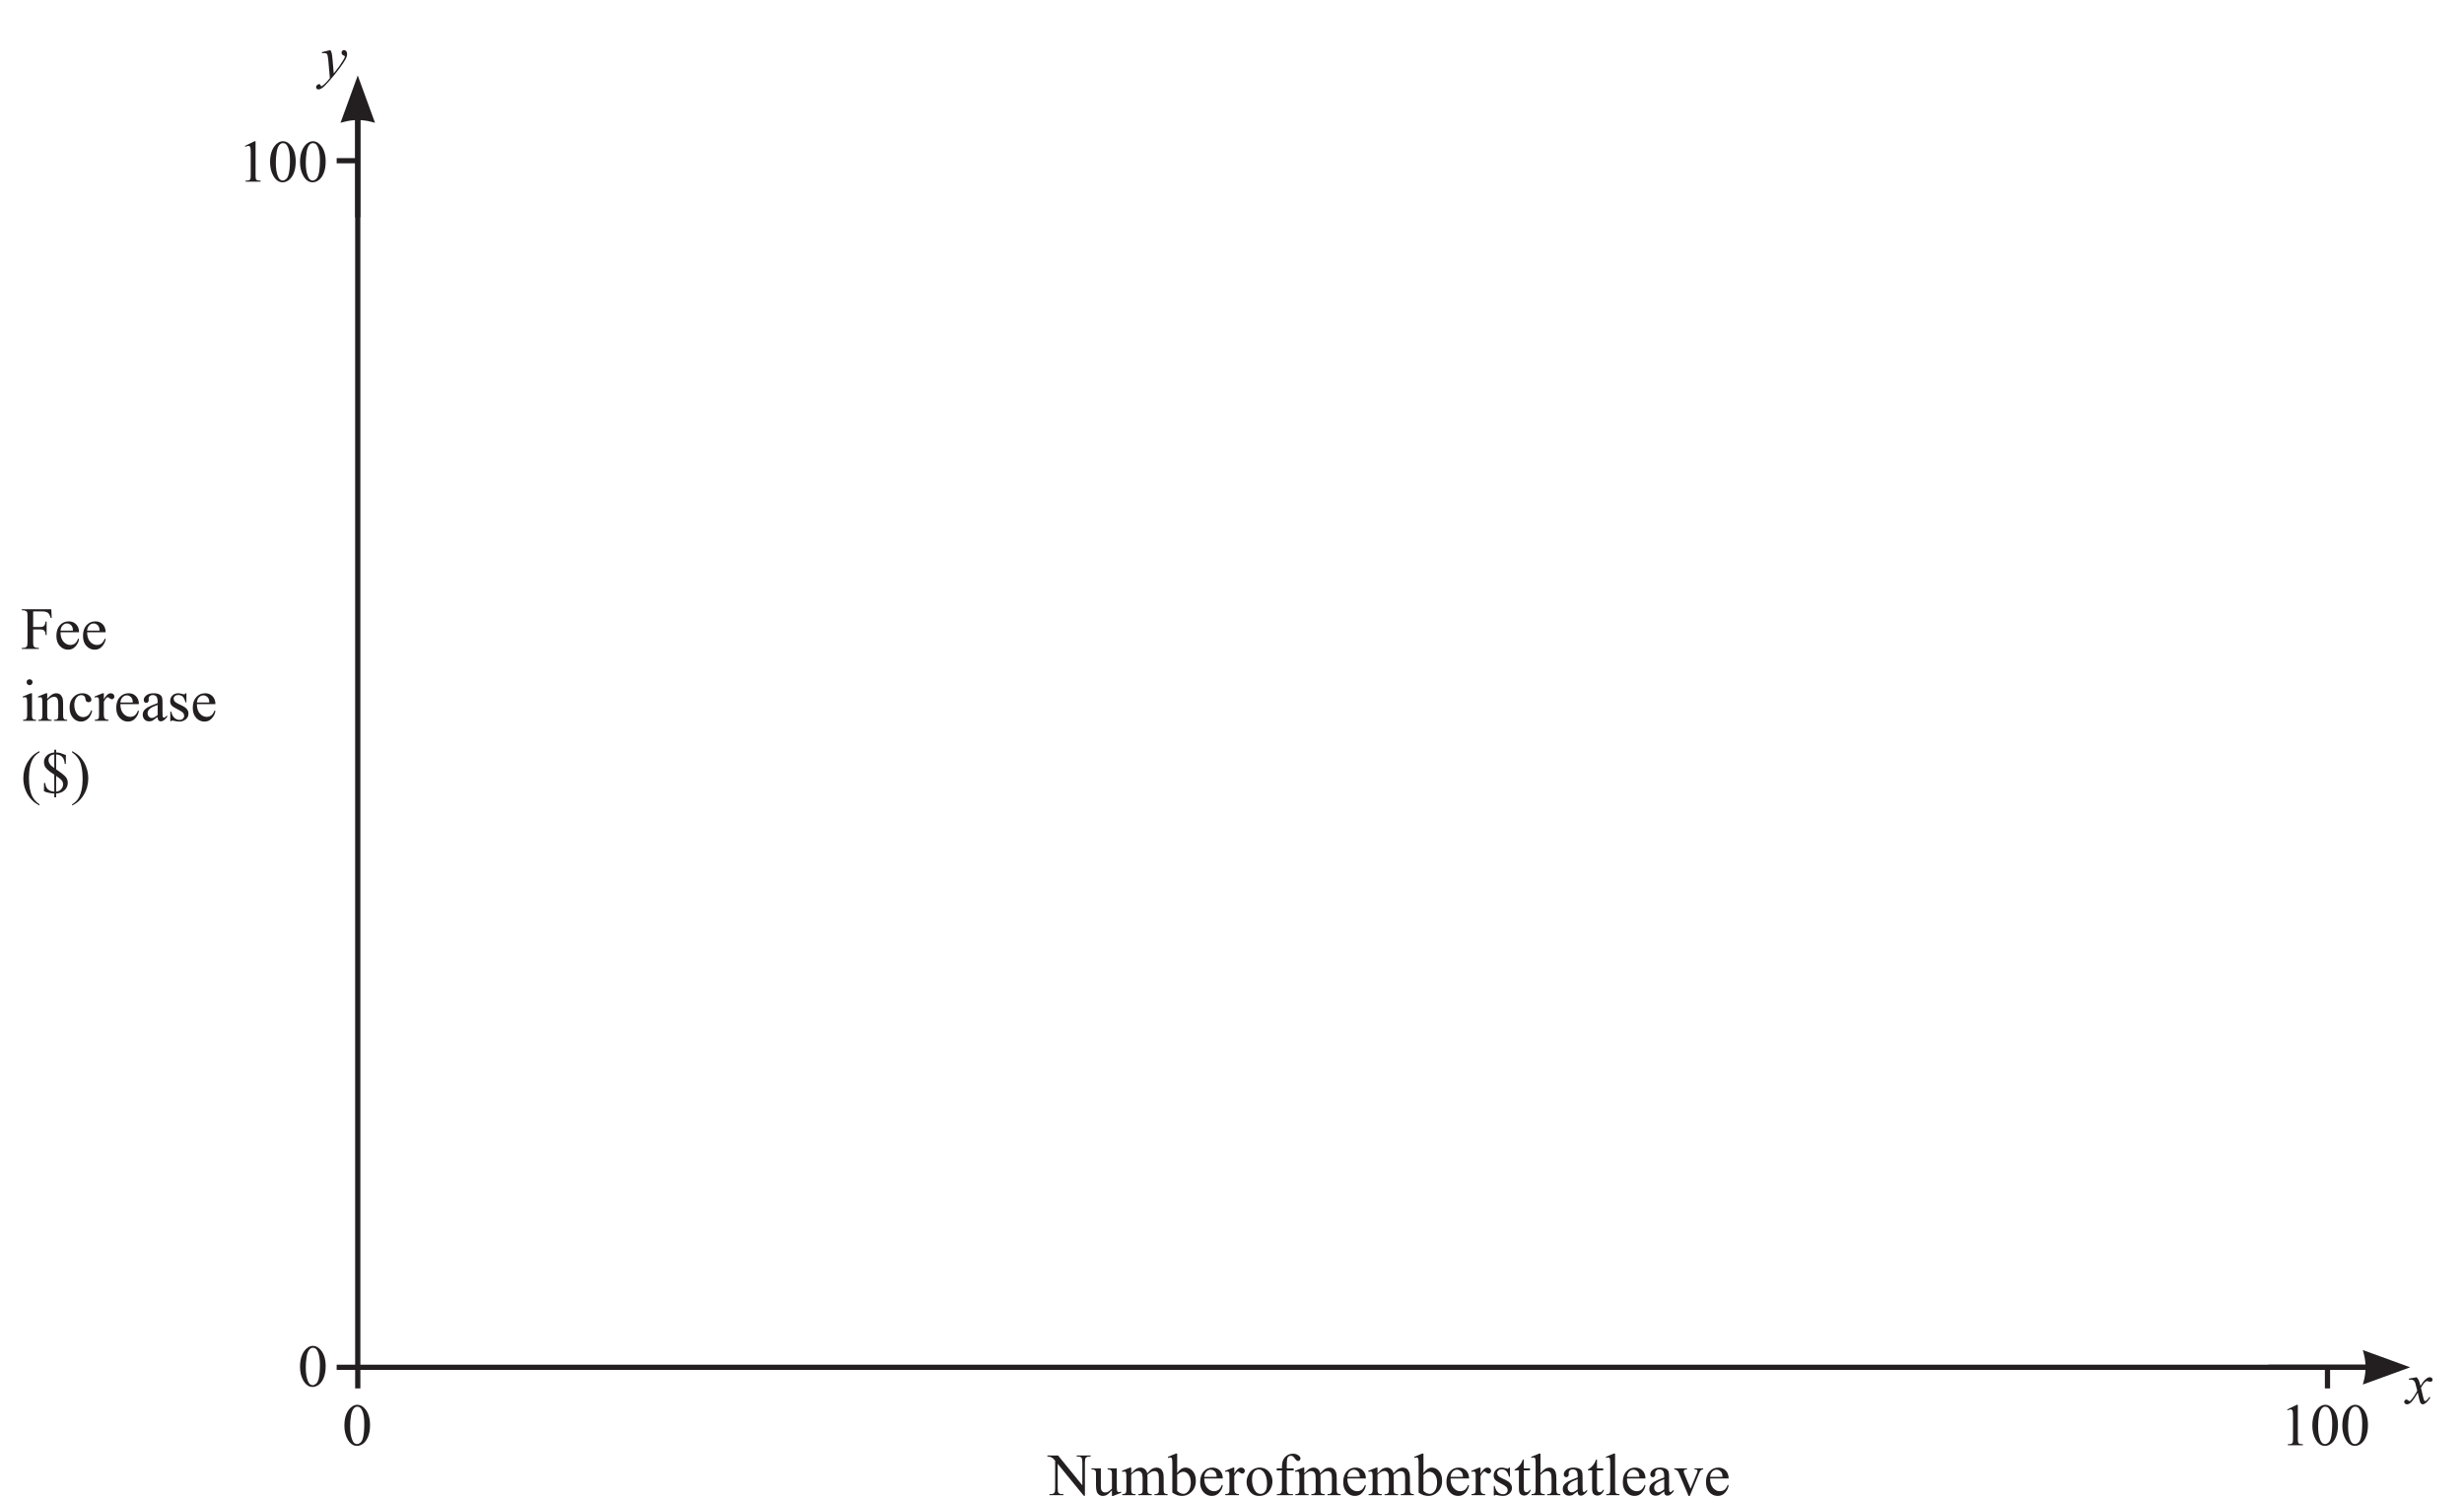
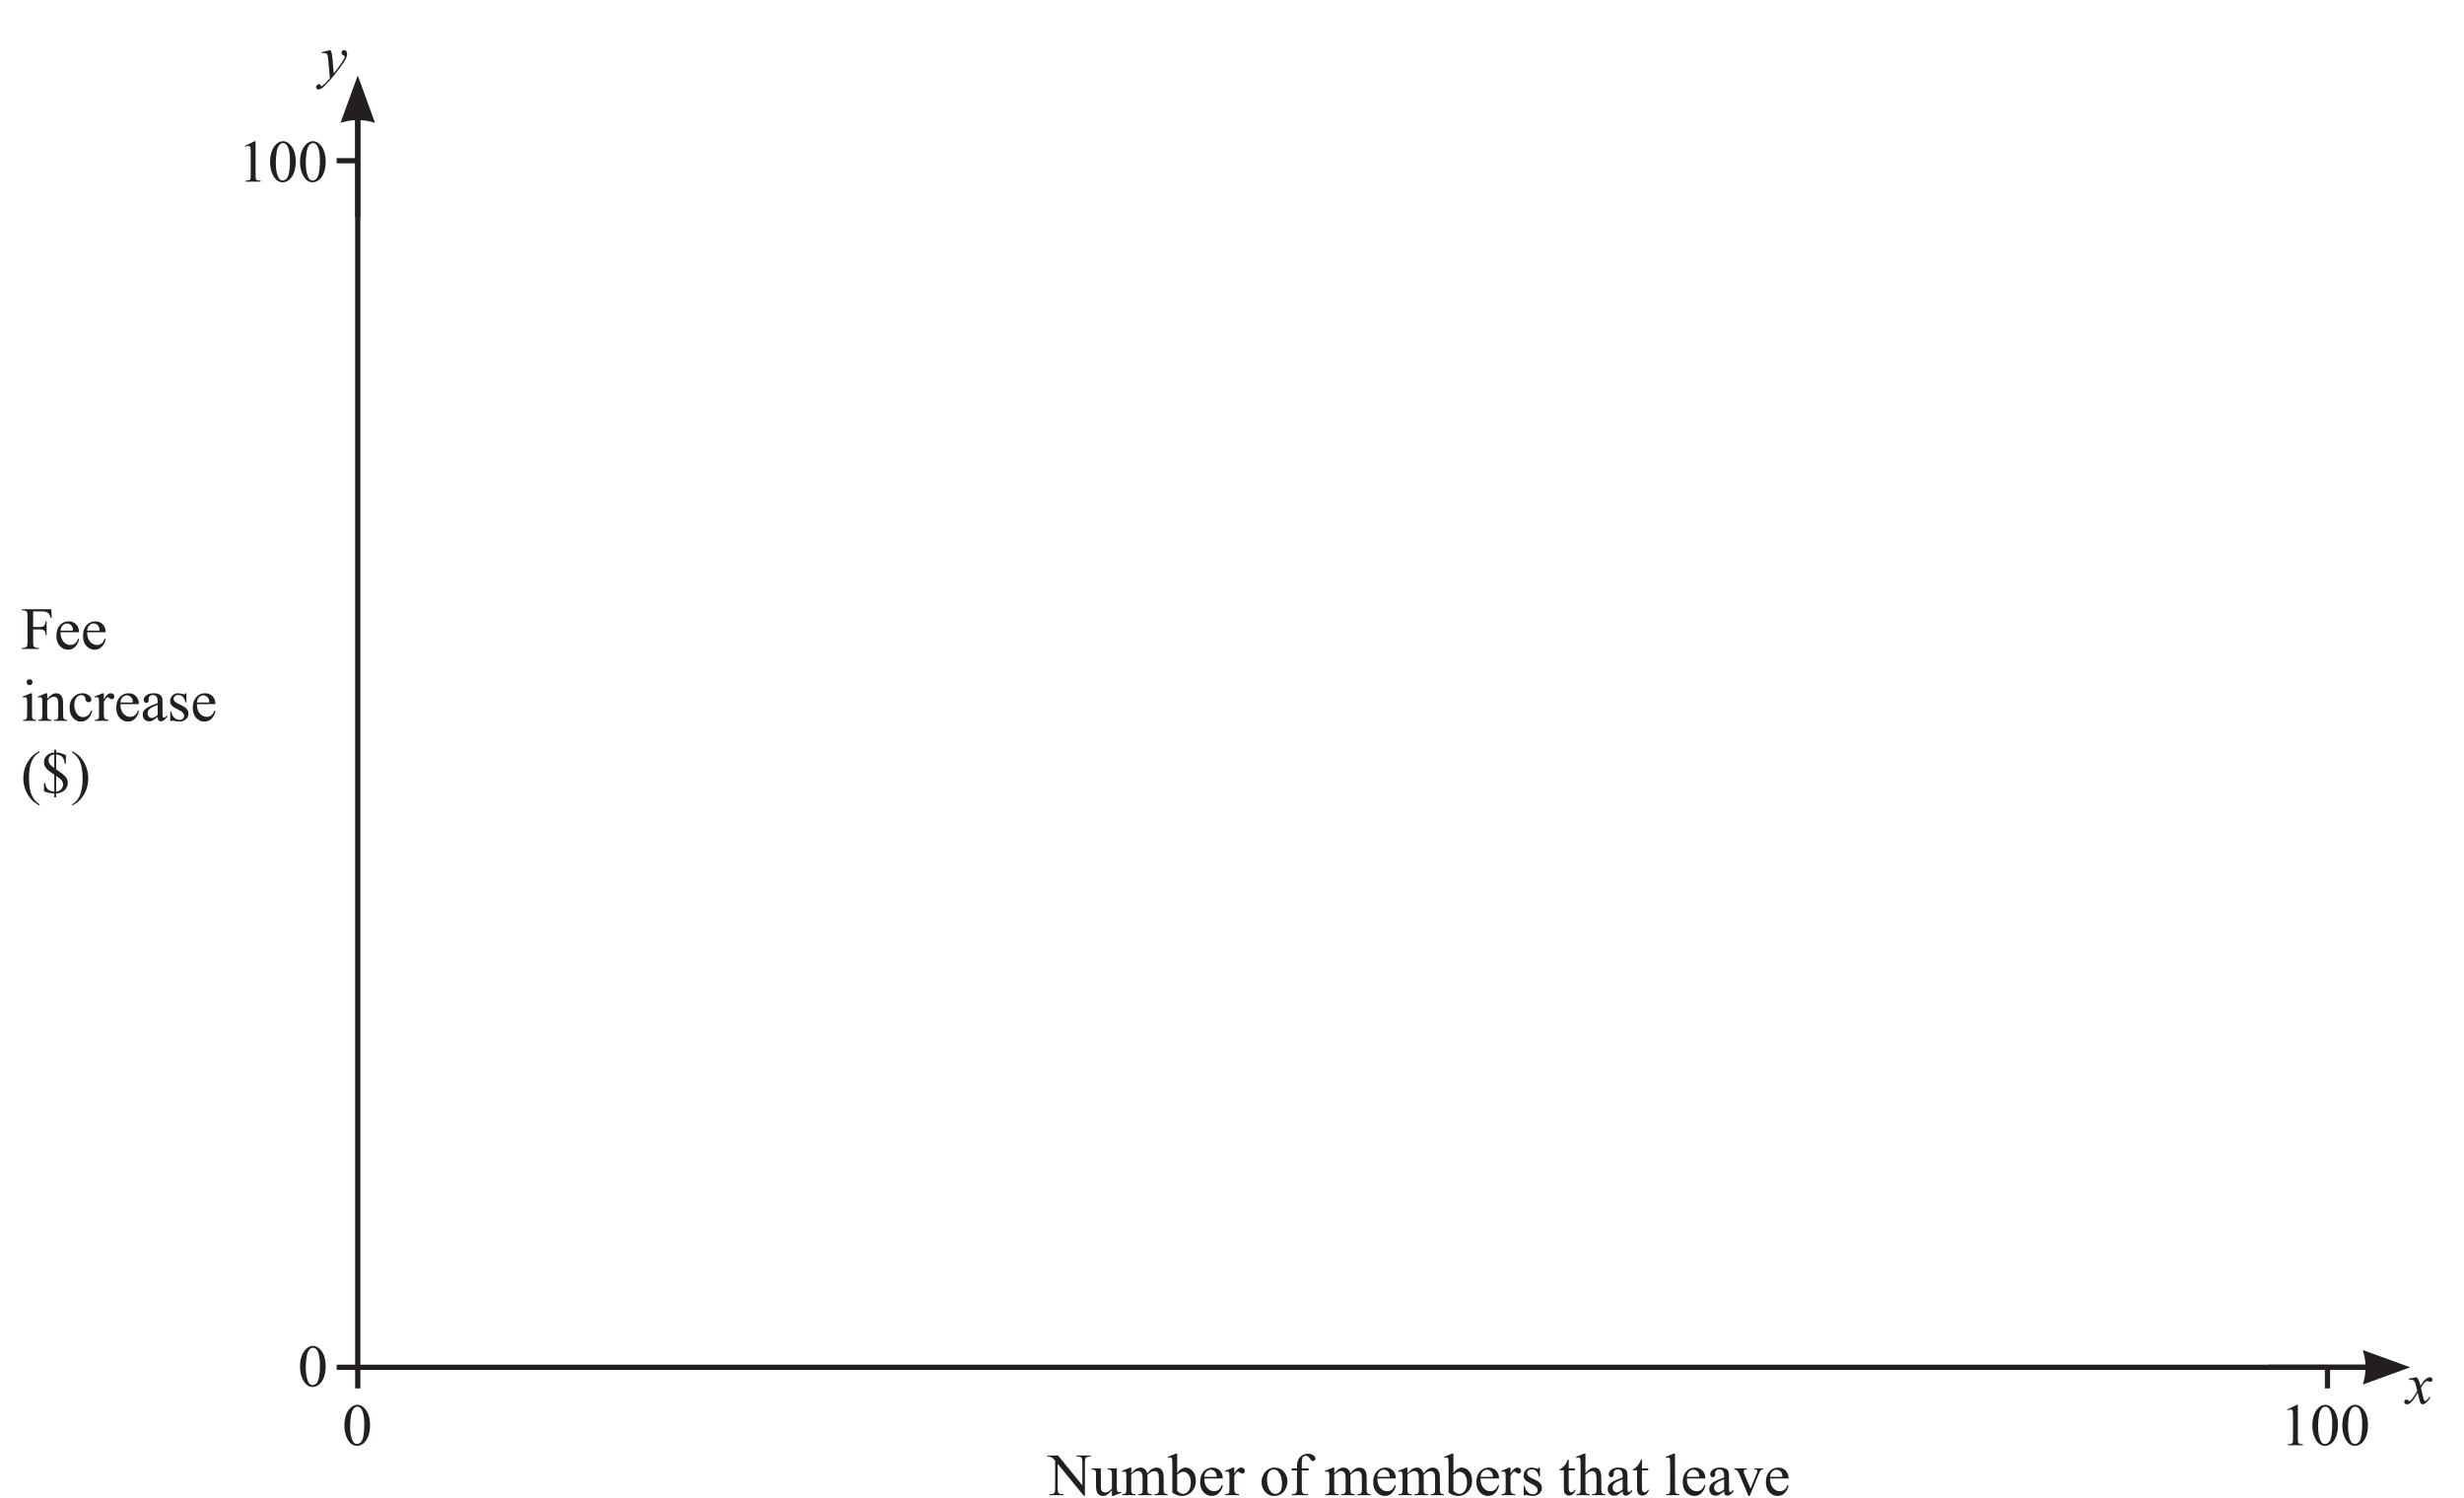
<svg xmlns="http://www.w3.org/2000/svg" xmlns:xlink="http://www.w3.org/1999/xlink" data-id="0607_2025ON_63_q04d_diagram1" data-width-mm="166.83" data-height-mm="101.39" data-measure="false" data-source="0607/63 ON 2025 p10" version="1.1" width="472.899" height="287.4" viewBox="0 0 472.899 287.4">
  <defs>
    <clipPath id="clip_1">
      <path transform="matrix(1,0,0,-1,-62.199,752.289)" d="M62.2 464.889H535.1V752.289H62.2Z" />
    </clipPath>
    <clipPath id="clip_2">
      <path transform="matrix(1,0,0,-1,-62.199,752.289)" d="M0 0H595.275V841.889H0Z" />
    </clipPath>
    <clipPath id="clip_3">
      <path transform="matrix(1,0,0,-1,-62.162,752.274)" d="M49.449 36.573H545.405V802.764H49.449Z" />
    </clipPath>
    <clipPath id="clip_4">
      <path transform="matrix(1,0,0,-1,-62.162,752.274)" d="M0-.000H595.276V841.889H0Z" clip-rule="evenodd" />
    </clipPath>
    <clipPath id="clip_5">
      <path transform="matrix(1,0,0,-1,-62.162,752.274)" d="M241.866 754.884H298.523V777.259H241.866Z" />
    </clipPath>
    <clipPath id="clip_6">
      <path transform="matrix(1,0,0,-1,-62.162,752.274)" d="M241.866 754.884H298.523V777.259H241.866Z" />
    </clipPath>
    <clipPath id="clip_7">
      <path transform="matrix(1,0,0,-1,-62.162,752.274)" d="M66.179 461.772H529.097V747.153H66.179Z" />
    </clipPath>
    <clipPath id="clip_8">
      <path transform="matrix(1,0,0,-1,-62.162,752.274)" d="M66.179 461.772H529.097V747.153H66.179Z" />
    </clipPath>
    <path id="font_9_202" d="M.172 .441 .043 .418V.400C.052 .401 .061 .401 .069 .401 .092 .401 .109 .397 .121 .388 .133 .379 .143 .364 .150 .343 .151 .338 .162 .296 .182 .217 .174 .199 .157 .170 .131 .129 .104 .088 .083 .062 .068 .050 .062 .045 .057 .042 .053 .042 .049 .042 .043 .046 .034 .053 .022 .064 .011 .069 .001 .069-.009 .069-.017 .065-.024 .058-.031 .051-.035 .042-.035 .031-.035 .019-.031 .009-.023 .002-.012-.006-.001-.011 .011-.011 .030-.011 .049-.003 .069 .012 .100 .038 .140 .095 .191 .183 .212 .086 .226 .031 .233 .018 .244-.001 .258-.011 .277-.011 .289-.011 .304-.004 .322 .009 .354 .034 .380 .066 .401 .104L.384 .113C.371 .089 .356 .070 .337 .055 .328 .048 .320 .044 .313 .044 .308 .044 .304 .046 .300 .051 .295 .056 .291 .072 .284 .097L.244 .265C.272 .314 .296 .347 .317 .363 .328 .372 .337 .377 .345 .377 .350 .377 .361 .375 .376 .369 .384 .366 .391 .365 .398 .365 .410 .365 .421 .369 .430 .377 .435 .382 .437 .390 .437 .403 .437 .414 .433 .423 .424 .430 .416 .437 .405 .441 .391 .441 .381 .441 .372 .439 .365 .436 .352 .431 .338 .421 .321 .407 .305 .393 .291 .378 .279 .362L.236 .298C.223 .348 .214 .379 .208 .390 .200 .407 .188 .424 .172 .441Z" />
    <path id="font_9_197" d="M.158 .441 .016 .406 .020 .388C.037 .390 .050 .391 .057 .391 .078 .391 .093 .385 .102 .375 .111 .363 .118 .333 .123 .282L.150-.026C.135-.047 .112-.074 .081-.106 .057-.130 .036-.148 .018-.159 .013-.162 .010-.164 .008-.164 .006-.164 .004-.163 .002-.162 0-.159-.002-.154-.005-.146-.008-.139-.011-.134-.014-.132-.018-.129-.023-.128-.030-.128-.042-.128-.053-.133-.064-.144-.075-.154-.080-.165-.080-.178-.080-.188-.076-.197-.069-.205-.061-.212-.052-.216-.042-.216-.025-.216-.005-.209 .018-.194 .041-.180 .078-.145 .127-.089 .198-.008 .259 .065 .309 .134 .360 .202 .394 .253 .411 .286 .429 .319 .438 .348 .438 .375 .438 .395 .433 .411 .423 .423 .413 .435 .401 .441 .386 .441 .375 .441 .365 .437 .357 .429 .349 .421 .345 .410 .345 .397 .345 .386 .348 .377 .355 .368 .361 .360 .369 .354 .378 .351 .388 .348 .394 .345 .396 .343 .399 .341 .400 .338 .400 .334 .400 .329 .399 .323 .397 .319 .393 .307 .383 .289 .367 .263 .340 .222 .319 .187 .300 .162 .263 .111 .234 .074 .215 .051L.194 .291C.189 .339 .185 .371 .181 .388 .177 .405 .169 .422 .158 .441Z" />
    <path id="font_9_121" d="M-.013 .662V.644C.005 .644 .019 .643 .029 .640 .048 .633 .062 .627 .072 .620 .082 .613 .097 .598 .116 .575V.114C.116 .077 .112 .053 .105 .042 .093 .025 .073 .017 .044 .017H.021V0H.254V.017H.230C.204 .017 .185 .024 .172 .038 .163 .048 .159 .073 .159 .114V.522L.595-.011H.613V.547C.613 .584 .617 .608 .625 .619 .636 .636 .656 .644 .684 .644H.708V.662H.475V.644H.498C.526 .644 .544 .638 .556 .623 .565 .613 .570 .588 .570 .547V.164L.165 .662H-.013Z" />
    <path id="font_9_156" d="M.000 .447V.429C.001 .429 .003 .429 .005 .429 .026 .429 .040 .427 .049 .423 .058 .418 .064 .412 .069 .404 .074 .396 .076 .381 .076 .360V.160C.076 .119 .080 .087 .087 .064 .094 .041 .106 .022 .125 .008 .144-.006 .165-.013 .190-.013 .213-.013 .234-.008 .254 .002 .274 .013 .303 .039 .342 .080V-.013H.364L.498 .041 .491 .059C.478 .054 .467 .051 .457 .051 .450 .051 .444 .053 .438 .057 .433 .062 .429 .070 .427 .081 .424 .092 .423 .125 .423 .175V.447H.270V.429C.299 .429 .319 .423 .328 .414 .337 .405 .342 .388 .342 .362V.109C.317 .084 .296 .067 .279 .058 .261 .049 .245 .045 .231 .045 .210 .045 .194 .052 .179 .065 .164 .078 .157 .105 .157 .147V.447H.000Z" />
    <path id="font_9_167" d="M.143 .460 .008 .405 .015 .388C.028 .392 .039 .394 .048 .394 .057 .394 .063 .392 .068 .388 .073 .384 .076 .377 .079 .366 .082 .352 .083 .320 .083 .271V.100C.083 .073 .081 .054 .077 .044 .072 .035 .066 .028 .058 .024 .050 .019 .036 .017 .015 .017V0H.236V.017C.212 .017 .196 .019 .188 .024 .180 .028 .174 .034 .170 .043 .166 .052 .164 .071 .164 .100V.340C.179 .358 .199 .375 .226 .389 .243 .398 .261 .403 .278 .403 .304 .403 .324 .392 .338 .371 .349 .355 .354 .329 .354 .293V.100C.354 .073 .353 .057 .352 .052 .348 .040 .341 .031 .332 .026 .323 .020 .307 .017 .282 .017V0H.507V.017C.485 .017 .468 .020 .459 .025 .450 .030 .444 .036 .440 .043 .437 .050 .435 .069 .435 .100V.314L.433 .335 .434 .340C.459 .363 .480 .379 .497 .388 .515 .397 .533 .401 .550 .401 .578 .401 .598 .391 .611 .370 .620 .355 .625 .329 .625 .293V.100C.625 .074 .623 .058 .623 .053 .619 .042 .613 .033 .606 .028 .595 .021 .580 .017 .561 .017H.552V0H.771V.017C.752 .017 .738 .020 .729 .025 .720 .030 .714 .036 .711 .043 .707 .053 .705 .072 .705 .100V.293C.705 .333 .701 .363 .694 .382 .683 .409 .669 .429 .651 .442 .632 .454 .611 .460 .587 .460 .562 .460 .539 .454 .516 .442 .493 .429 .464 .403 .431 .364 .424 .395 .410 .419 .390 .435 .370 .452 .347 .460 .319 .460 .302 .460 .285 .457 .268 .450 .251 .444 .236 .433 .222 .421 .216 .416 .197 .397 .164 .364V.460H.143Z" />
    <path id="font_9_240" d="M.255 .390C.287 .390 .316 .375 .342 .344 .367 .313 .380 .269 .380 .212 .380 .150 .367 .103 .342 .071 .316 .038 .288 .022 .259 .022 .240 .022 .222 .026 .205 .034 .187 .043 .170 .055 .153 .071V.338C.173 .357 .190 .370 .203 .377 .220 .386 .238 .390 .255 .390M.131 .694-.003 .639 .003 .621C.016 .626 .028 .629 .037 .629 .045 .629 .052 .627 .057 .623 .062 .618 .066 .610 .068 .599 .071 .587 .072 .556 .072 .505V.043C.100 .024 .127 .009 .154 .000 .181-.008 .208-.013 .234-.013 .289-.013 .340 .007 .385 .048 .438 .097 .464 .161 .464 .240 .464 .308 .447 .362 .413 .401 .379 .440 .339 .460 .293 .460 .243 .460 .196 .430 .153 .369V.694H.131Z" />
    <path id="font_9_159" d="M.215 .425C.232 .425 .25 .420 .265 .409 .282 .399 .294 .385 .302 .366 .307 .355 .311 .335 .312 .306H.105C.108 .343 .121 .373 .142 .394 .163 .416 .188 .425 .215 .425M.242 .460C.183 .460 .134 .439 .095 .396 .056 .353 .036 .294 .036 .217 .036 .146 .055 .090 .093 .049 .132 .007 .178-.013 .231-.013 .280-.013 .321 .004 .354 .041 .388 .078 .407 .118 .414 .163L.399 .173C.384 .134 .366 .106 .345 .090 .323 .074 .297 .066 .268 .066 .224 .066 .186 .085 .153 .122 .121 .160 .105 .212 .105 .278H.414C.414 .333 .398 .377 .366 .410 .333 .444 .292 .460 .242 .460Z" />
    <path id="font_9_158" d="M.141 .460 .006 .405 .011 .388C.024 .392 .035 .394 .045 .394 .054 .394 .061 .392 .066 .388 .072 .383 .076 .376 .078 .366 .080 .356 .081 .325 .081 .273V.100C.081 .074 .080 .058 .079 .053 .076 .042 .070 .033 .062 .028 .051 .021 .034 .017 .011 .017V0H.240V.017C.220 .017 .205 .020 .194 .026 .183 .031 .176 .038 .171 .047 .165 .060 .162 .079 .162 .104V.319C.177 .349 .192 .371 .207 .384 .214 .391 .220 .394 .226 .394 .233 .394 .243 .388 .257 .377 .272 .366 .284 .360 .295 .360 .307 .360 .317 .364 .325 .373 .334 .382 .338 .393 .338 .406 .338 .420 .332 .433 .321 .444 .309 .455 .294 .460 .276 .460 .237 .460 .199 .426 .162 .360V.460H.141Z" />
    <path id="font_9_155" d="M.235 .429C.271 .429 .301 .412 .324 .381 .358 .336 .375 .273 .375 .194 .375 .131 .365 .086 .344 .060 .323 .034 .297 .021 .266 .021 .224 .021 .190 .045 .164 .092 .138 .139 .125 .195 .125 .260 .125 .300 .130 .333 .141 .360 .152 .384 .166 .402 .183 .413 .200 .423 .218 .429 .235 .429M.250 .460C.213 .460 .178 .450 .145 .431 .112 .412 .085 .382 .065 .341 .044 .300 .034 .260 .034 .219 .034 .162 .051 .112 .084 .067 .125 .013 .178-.013 .245-.013 .286-.013 .324-.003 .358 .017 .391 .038 .418 .069 .437 .110 .457 .151 .466 .191 .466 .232 .466 .289 .449 .339 .414 .383 .373 .434 .319 .460 .250 .460Z" />
    <path id="font_9_180" d="M.311 .692C.274 .692 .241 .683 .211 .664 .182 .645 .160 .620 .146 .589 .131 .558 .125 .521 .125 .476V.447H.037V.412H.125V.117C.125 .085 .122 .064 .118 .053 .114 .042 .107 .033 .097 .027 .085 .020 .073 .017 .060 .017H.040V0H.308V.017H.267C.247 .017 .231 .024 .219 .038 .210 .049 .205 .076 .205 .117V.412H.320V.447H.205V.479C.205 .548 .207 .591 .212 .608 .217 .625 .224 .638 .234 .645 .245 .653 .258 .657 .273 .657 .285 .657 .296 .654 .306 .648 .316 .642 .327 .630 .340 .612 .352 .595 .362 .583 .370 .578 .379 .573 .388 .570 .394 .570 .404 .570 .413 .574 .421 .583 .430 .592 .434 .601 .434 .610 .434 .628 .425 .644 .406 .659 .377 .681 .347 .692 .311 .692Z" />
    <path id="font_9_163" d="M.184 .460C.144 .460 .111 .448 .086 .423 .061 .398 .048 .367 .048 .330 .048 .302 .055 .279 .070 .260 .085 .241 .116 .220 .163 .197 .210 .174 .241 .154 .257 .139 .273 .125 .281 .105 .281 .082 .281 .063 .274 .048 .260 .035 .245 .022 .227 .015 .205 .015 .173 .015 .144 .027 .118 .050 .093 .073 .075 .107 .066 .153H.050V-.006H.066C.070 .001 .076 .005 .084 .005 .091 .005 .099 .003 .110 .000 .145-.008 .177-.013 .204-.013 .242-.013 .276-.001 .307 .023 .338 .048 .353 .081 .353 .122 .353 .175 .320 .217 .254 .25L.183 .284C.152 .299 .131 .313 .121 .326 .111 .339 .106 .355 .106 .373 .106 .388 .113 .401 .127 .413 .141 .425 .159 .431 .182 .431 .212 .431 .237 .422 .256 .405 .275 .388 .291 .355 .303 .308H.319V.460H.303C.299 .452 .296 .447 .293 .445 .291 .442 .286 .441 .281 .441 .275 .441 .264 .444 .247 .449 .222 .457 .201 .460 .184 .460Z" />
    <path id="font_9_164" d="M.146 .594C.133 .561 .122 .539 .114 .526 .099 .503 .083 .483 .064 .466 .045 .449 .027 .437 .009 .430V.414H.080V.112C.080 .080 .083 .056 .090 .040 .097 .025 .108 .013 .122 .005 .137-.003 .151-.007 .166-.007 .188-.007 .210 .000 .231 .016 .252 .033 .268 .057 .279 .089H.260C.255 .076 .247 .066 .237 .059 .226 .052 .216 .049 .205 .049 .192 .049 .182 .054 .173 .064 .165 .074 .161 .094 .161 .123V.413L.265 .414V.447H.161V.594H.146Z" />
    <path id="font_9_168" d="M.140 .694 .006 .639 .013 .621C.028 .626 .039 .629 .046 .629 .055 .629 .061 .627 .066 .623 .071 .618 .075 .610 .077 .599 .080 .587 .081 .556 .081 .505V.100C.081 .072 .079 .054 .075 .045 .071 .036 .066 .029 .060 .026 .049 .020 .033 .017 .013 .017V0H.234V.017C.211 .017 .195 .020 .186 .025 .177 .030 .170 .036 .167 .043 .164 .050 .162 .069 .162 .100V.337C.186 .363 .207 .380 .224 .388 .241 .397 .258 .401 .274 .401 .291 .401 .303 .397 .314 .389 .325 .382 .333 .370 .338 .355 .343 .340 .347 .308 .347 .259V.100C.347 .075 .347 .059 .345 .054 .342 .042 .336 .033 .327 .026 .319 .020 .305 .017 .284 .017H.274V0H.493V.017C.472 .017 .458 .019 .450 .024 .444 .029 .437 .035 .434 .042 .429 .053 .427 .072 .427 .100V.258C.427 .314 .424 .352 .418 .373 .409 .403 .396 .425 .377 .439 .360 .453 .337 .460 .312 .460 .291 .460 .269 .454 .248 .444 .227 .432 .198 .406 .162 .367V.694H.140Z" />
    <path id="font_9_157" d="M.283 .266V.097C.242 .063 .210 .047 .185 .047 .166 .047 .150 .055 .136 .070 .122 .085 .115 .105 .115 .128 .115 .147 .121 .164 .132 .180 .143 .195 .161 .210 .187 .225 .202 .233 .234 .247 .283 .266M.215 .460C.163 .460 .123 .448 .094 .425 .065 .402 .051 .376 .051 .347 .051 .332 .055 .321 .063 .313 .070 .304 .080 .300 .092 .300 .105 .300 .115 .304 .122 .312 .130 .320 .134 .332 .134 .347L.133 .375C.133 .390 .139 .402 .152 .413 .164 .424 .180 .430 .200 .430 .227 .430 .248 .422 .263 .405 .276 .388 .283 .358 .283 .314V.296C.206 .268 .151 .244 .118 .225 .085 .205 .062 .184 .049 .162 .039 .146 .034 .127 .034 .105 .034 .071 .044 .043 .064 .022 .084 .001 .109-.009 .140-.009 .160-.009 .179-.005 .197 .002 .208 .008 .237 .029 .283 .064 .283 .037 .288 .018 .298 .007 .307-.003 .320-.009 .336-.009 .369-.009 .404 .015 .441 .064V.091C.422 .072 .408 .060 .401 .055 .397 .053 .393 .052 .388 .052 .383 .052 .378 .054 .375 .057 .371 .060 .368 .067 .366 .076 .365 .086 .364 .112 .364 .155V.307C.364 .350 .361 .379 .355 .393 .347 .414 .332 .430 .313 .440 .288 .453 .255 .460 .215 .460Z" />
    <path id="font_9_177" d="M.163 .694 .030 .639 .038 .621C.051 .626 .062 .629 .070 .629 .078 .629 .085 .627 .090 .623 .095 .618 .098 .610 .101 .599 .103 .588 .104 .557 .104 .507V.100C.104 .073 .102 .054 .098 .044 .093 .035 .087 .028 .080 .023 .073 .019 .059 .017 .038 .017V0H.257V.017C.234 .017 .218 .019 .210 .024 .201 .029 .195 .036 .191 .045 .187 .054 .185 .072 .185 .100V.694H.163Z" />
    <path id="font_9_161" d="M.008 .447V.429C.024 .426 .035 .424 .040 .421 .050 .416 .058 .409 .065 .401 .072 .394 .079 .381 .086 .363L.245-.013H.266L.423 .369C.432 .392 .444 .409 .454 .419 .461 .424 .472 .429 .489 .429V.447H.344V.429C.361 .429 .372 .429 .378 .426 .383 .425 .388 .421 .391 .416 .394 .413 .395 .410 .395 .405 .395 .396 .391 .382 .384 .364L.279 .107 .175 .354C.168 .370 .165 .384 .165 .395 .165 .405 .168 .413 .175 .420 .182 .426 .191 .429 .204 .429H.218V.447H.008Z" />
    <path id="font_9_231" d="M.015 .662V.644H.039C.055 .644 .070 .640 .084 .632 .094 .627 .101 .620 .104 .611 .108 .600 .110 .578 .110 .545V.116C.110 .077 .106 .052 .098 .041 .086 .025 .066 .017 .039 .017H.015V0H.299V.017H.275C.260 .017 .245 .021 .231 .029 .220 .034 .213 .041 .210 .050 .206 .061 .204 .083 .204 .116V.325H.324C.347 .325 .363 .322 .375 .316 .385 .310 .394 .301 .401 .289 .408 .277 .411 .258 .411 .232H.429V.457H.411C.407 .420 .398 .396 .385 .384 .372 .372 .352 .366 .324 .366H.204V.626H.350C.384 .626 .409 .623 .426 .616 .444 .610 .457 .599 .467 .585 .478 .570 .488 .547 .497 .516H.514L.507 .662H.015Z" />
    <path id="font_9_162" d="M.145 .694C.131 .694 .119 .689 .109 .680 .100 .670 .095 .658 .095 .645 .095 .631 .100 .619 .110 .610 .119 .600 .131 .595 .145 .595 .158 .595 .170 .600 .180 .610 .189 .619 .194 .631 .194 .645 .194 .658 .189 .670 .180 .680 .170 .689 .158 .694 .145 .694M.164 .460 .029 .405 .036 .388C.049 .392 .060 .394 .069 .394 .078 .394 .084 .392 .089 .388 .094 .384 .097 .377 .100 .367 .103 .352 .104 .321 .104 .273V.100C.104 .073 .102 .054 .097 .044 .093 .035 .087 .028 .080 .023 .073 .019 .058 .017 .036 .017V0H.253V.017C.232 .017 .217 .019 .209 .024 .201 .029 .195 .035 .191 .044 .187 .053 .185 .072 .185 .100V.460H.164Z" />
    <path id="font_9_166" d="M.140 .460 .005 .405 .012 .388C.025 .392 .036 .394 .045 .394 .054 .394 .060 .392 .065 .388 .070 .384 .074 .376 .076 .364 .079 .353 .080 .320 .080 .266V.100C.080 .067 .076 .045 .068 .034 .060 .023 .045 .017 .022 .017H.012V0H.234V.017C.209 .017 .194 .019 .185 .024 .177 .028 .171 .035 .166 .044 .163 .051 .161 .070 .161 .100V.337C.199 .380 .237 .401 .276 .401 .301 .401 .319 .392 .329 .373 .340 .355 .345 .325 .345 .284V.100C.345 .075 .344 .059 .343 .054 .340 .042 .334 .033 .326 .026 .317 .020 .303 .017 .282 .017H.273V0H.494V.017C.473 .017 .458 .019 .450 .024 .442 .029 .436 .035 .433 .043 .429 .053 .426 .072 .426 .100V.291C.426 .332 .422 .362 .416 .381 .405 .409 .391 .429 .373 .442 .356 .454 .335 .460 .311 .460 .263 .460 .213 .429 .161 .366V.460H.140Z" />
    <path id="font_9_170" d="M.247 .460C.188 .460 .138 .438 .097 .394 .055 .350 .034 .293 .034 .223 .034 .150 .053 .093 .091 .050 .128 .007 .172-.013 .223-.013 .266-.013 .305 .002 .340 .033 .375 .065 .399 .110 .411 .169L.397 .176C.380 .137 .363 .109 .345 .094 .320 .073 .291 .062 .259 .062 .214 .062 .179 .082 .152 .123 .126 .164 .113 .212 .113 .265 .113 .319 .126 .360 .153 .392 .172 .416 .198 .429 .231 .429 .251 .429 .267 .423 .278 .413 .291 .403 .297 .388 .298 .369 .300 .350 .304 .337 .310 .330 .319 .317 .334 .311 .353 .311 .367 .311 .378 .315 .386 .322 .394 .330 .398 .340 .398 .353 .398 .378 .384 .402 .356 .425 .327 .448 .291 .460 .247 .460Z" />
    <path id="font_9_199" d="M.310 .694C.230 .658 .165 .599 .115 .516 .065 .433 .040 .341 .040 .240 .040 .171 .053 .104 .078 .040 .103-.023 .140-.079 .187-.126 .220-.159 .261-.188 .310-.213V-.194C.277-.171 .250-.147 .230-.122 .209-.097 .194-.071 .181-.044 .169-.017 .159 .018 .150 .063 .139 .120 .134 .183 .134 .252 .134 .316 .140 .378 .153 .437 .166 .496 .185 .544 .211 .582 .237 .621 .270 .651 .310 .673V.694Z" />
    <path id="font_9_253" d="M.224 .639V.412C.189 .435 .164 .457 .149 .478 .135 .5 .128 .521 .128 .545 .128 .570 .136 .591 .152 .608 .167 .625 .191 .635 .224 .639M.255 .281C.306 .246 .339 .219 .352 .200 .365 .181 .371 .160 .371 .139 .371 .118 .366 .098 .355 .080 .344 .061 .330 .046 .312 .035 .299 .027 .280 .021 .255 .017V.281M.224 .717V.672C.169 .666 .126 .648 .097 .618 .067 .588 .052 .554 .052 .513 .052 .478 .061 .447 .078 .422 .102 .388 .151 .347 .224 .302V.017C.175 .022 .139 .036 .115 .059 .090 .083 .076 .117 .073 .162H.052V.024C.084 .011 .113 .001 .139-.003 .165-.009 .194-.013 .224-.014V-.077H.255V-.014C.316-.009 .363 .010 .398 .044 .432 .078 .449 .118 .449 .163 .449 .203 .437 .237 .414 .264 .391 .291 .338 .334 .255 .391V.639C.300 .635 .334 .621 .357 .597 .380 .573 .394 .535 .398 .483H.417V.629C.364 .649 .332 .660 .323 .663 .304 .668 .282 .671 .255 .672V.717H.224Z" />
    <path id="font_9_201" d="M.021 .694V.673C.054 .651 .081 .626 .101 .601 .122 .576 .138 .550 .150 .523 .163 .496 .173 .461 .181 .416 .192 .360 .197 .295 .197 .226 .197 .162 .191 .101 .178 .042 .165-.016 .146-.065 .120-.103 .094-.141 .061-.171 .021-.194V-.213C.102-.177 .167-.118 .216-.035 .266 .047 .291 .139 .291 .240 .291 .309 .278 .376 .253 .440 .228 .504 .192 .560 .145 .608 .112 .641 .070 .669 .021 .694Z" />
    <path id="font_9_200" d="M.277 .675 .115 .597 .122 .582C.144 .592 .161 .597 .173 .597 .182 .597 .189 .595 .195 .590 .201 .585 .205 .577 .207 .567 .210 .554 .212 .522 .212 .474V.116C.212 .076 .210 .052 .207 .044 .203 .036 .197 .030 .188 .025 .179 .020 .158 .018 .127 .017V0H.377V.017C.347 .018 .327 .020 .317 .025 .307 .030 .301 .037 .298 .046 .295 .055 .293 .079 .293 .116V.675H.277Z" />
    <path id="font_9_115" d="M.250 .643C.269 .643 .285 .638 .298 .627 .317 .611 .332 .584 .344 .547 .360 .497 .367 .434 .367 .360 .367 .257 .360 .178 .345 .122 .335 .085 .321 .058 .302 .043 .283 .027 .265 .019 .247 .019 .210 .019 .183 .043 .165 .092 .142 .149 .131 .224 .131 .315 .131 .371 .135 .429 .144 .486 .152 .544 .168 .586 .191 .613 .208 .633 .228 .643 .250 .643M.251 .675C.220 .675 .189 .664 .160 .643 .122 .616 .092 .576 .069 .522 .046 .467 .035 .402 .035 .327 .035 .238 .053 .163 .088 .100 .130 .025 .183-.011 .246-.011 .278-.011 .311 .000 .345 .024 .380 .049 .408 .088 .430 .141 .452 .195 .463 .260 .463 .337 .463 .446 .438 .533 .388 .597 .347 .649 .302 .675 .251 .675Z" />
    <clipPath id="clip_10">
      <path transform="matrix(1,0,0,-1,-62.162,752.274)" d="M215.363 386.468H272.019V408.843H215.363Z" />
    </clipPath>
    <clipPath id="clip_11">
      <path transform="matrix(1,0,0,-1,-62.162,752.274)" d="M215.363 386.468H272.019V408.843H215.363Z" />
    </clipPath>
  </defs>
  <g clip-path="url(#clip_1)">
    <g clip-path="url(#clip_2)">
      <g clip-path="url(#clip_3)">
        <g clip-path="url(#clip_4)">
          <g clip-path="url(#clip_5)" />
          <g clip-path="url(#clip_6)" />
          <path transform="matrix(1,0,0,1,-62.162,752.274)" stroke-width="1" stroke-linecap="butt" stroke-miterlimit="10" stroke-linejoin="miter" fill="none" stroke="#231f20" d="M130.825-732.087V-489.838H519.025" />
          <path transform="matrix(1,0,0,1,-62.162,752.274)" stroke-width="1" stroke-linecap="butt" stroke-miterlimit="4" stroke-linejoin="miter" fill="none" stroke="#231f20" d="M130.825-731.786V-710.563" />
          <g clip-path="url(#clip_7)">
            <path transform="matrix(1,0,0,1,-62.162,752.274)" d="M127.515-728.702 130.825-737.798 134.135-728.703 133.467-728.882C131.738-729.345 129.911-729.345 128.183-728.882Z" fill="#231f20" />
            <path transform="matrix(1,0,0,1,-62.162,752.274)" stroke-width="1" stroke-linecap="butt" stroke-miterlimit="4" stroke-linejoin="miter" fill="none" stroke="#231f20" d="M518.724-489.838H497.501" />
            <path transform="matrix(1,0,0,1,-62.162,752.274)" d="M515.640-486.528 524.736-489.838 515.641-493.148 515.820-492.480C516.283-490.751 516.283-488.924 515.820-487.196Z" fill="#231f20" />
          </g>
          <g clip-path="url(#clip_8)">
            <use data-text="x" xlink:href="#font_9_202" transform="matrix(11.5,0,0,-11.5,461.830,269.416)" fill="#231f20" />
            <use data-text="y" xlink:href="#font_9_197" transform="matrix(11.5,0,0,-11.5,61.584,14.680)" fill="#231f20" />
            <use data-text="N" xlink:href="#font_9_121" transform="matrix(11.5,0,0,-11.5,201.171,286.977)" fill="#231f20" />
            <use data-text="u" xlink:href="#font_9_156" transform="matrix(11.5,0,0,-11.5,209.474,286.977)" fill="#231f20" />
            <use data-text="m" xlink:href="#font_9_167" transform="matrix(11.5,0,0,-11.5,215.224,286.977)" fill="#231f20" />
            <use data-text="b" xlink:href="#font_9_240" transform="matrix(11.5,0,0,-11.5,224.171,286.977)" fill="#231f20" />
            <use data-text="e" xlink:href="#font_9_159" transform="matrix(11.5,0,0,-11.5,229.921,286.977)" fill="#231f20" />
            <use data-text="r" xlink:href="#font_9_158" transform="matrix(11.5,0,0,-11.5,235.027,286.977)" fill="#231f20" />
-             <use data-text="o" xlink:href="#font_9_155" transform="matrix(11.5,0,0,-11.5,238.856,286.977)" fill="#231f20" />
-             <use data-text="f" xlink:href="#font_9_180" transform="matrix(11.5,0,0,-11.5,244.606,286.977)" fill="#231f20" />
-             <use data-text="m" xlink:href="#font_9_167" transform="matrix(11.5,0,0,-11.5,248.436,286.977)" fill="#231f20" />
-             <use data-text="e" xlink:href="#font_9_159" transform="matrix(11.5,0,0,-11.5,257.383,286.977)" fill="#231f20" />
-             <use data-text="m" xlink:href="#font_9_167" transform="matrix(11.5,0,0,-11.5,262.489,286.977)" fill="#231f20" />
-             <use data-text="b" xlink:href="#font_9_240" transform="matrix(11.5,0,0,-11.5,271.436,286.977)" fill="#231f20" />
-             <use data-text="e" xlink:href="#font_9_159" transform="matrix(11.5,0,0,-11.5,277.186,286.977)" fill="#231f20" />
-             <use data-text="r" xlink:href="#font_9_158" transform="matrix(11.5,0,0,-11.5,282.292,286.977)" fill="#231f20" />
-             <use data-text="s" xlink:href="#font_9_163" transform="matrix(11.5,0,0,-11.5,286.121,286.977)" fill="#231f20" />
-             <use data-text="t" xlink:href="#font_9_164" transform="matrix(11.5,0,0,-11.5,290.595,286.977)" fill="#231f20" />
-             <use data-text="h" xlink:href="#font_9_168" transform="matrix(11.5,0,0,-11.5,293.792,286.977)" fill="#231f20" />
-             <use data-text="a" xlink:href="#font_9_157" transform="matrix(11.5,0,0,-11.5,299.542,286.977)" fill="#231f20" />
-             <use data-text="t" xlink:href="#font_9_164" transform="matrix(11.5,0,0,-11.5,304.648,286.977)" fill="#231f20" />
-             <use data-text="l" xlink:href="#font_9_177" transform="matrix(11.5,0,0,-11.5,307.845,286.977)" fill="#231f20" />
-             <use data-text="e" xlink:href="#font_9_159" transform="matrix(11.5,0,0,-11.5,311.042,286.977)" fill="#231f20" />
-             <use data-text="a" xlink:href="#font_9_157" transform="matrix(11.5,0,0,-11.5,316.148,286.977)" fill="#231f20" />
-             <use data-text="v" xlink:href="#font_9_161" transform="matrix(11.5,0,0,-11.5,321.254,286.977)" fill="#231f20" />
-             <use data-text="e" xlink:href="#font_9_159" transform="matrix(11.5,0,0,-11.5,327.004,286.977)" fill="#231f20" />
+             <use data-text="o" xlink:href="#font_9_155" transform="matrix(11.500,0.000,0.000,-11.500,241.732,286.977)" fill="#231f20" />
+             <use data-text="f" xlink:href="#font_9_180" transform="matrix(11.500,0.000,0.000,-11.500,247.482,286.977)" fill="#231f20" />
+             <use data-text="m" xlink:href="#font_9_167" transform="matrix(11.500,0.000,0.000,-11.500,254.186,286.977)" fill="#231f20" />
+             <use data-text="e" xlink:href="#font_9_159" transform="matrix(11.500,0.000,0.000,-11.500,263.133,286.977)" fill="#231f20" />
+             <use data-text="m" xlink:href="#font_9_167" transform="matrix(11.500,0.000,0.000,-11.500,268.239,286.977)" fill="#231f20" />
+             <use data-text="b" xlink:href="#font_9_240" transform="matrix(11.500,0.000,0.000,-11.500,277.186,286.977)" fill="#231f20" />
+             <use data-text="e" xlink:href="#font_9_159" transform="matrix(11.500,0.000,0.000,-11.500,282.936,286.977)" fill="#231f20" />
+             <use data-text="r" xlink:href="#font_9_158" transform="matrix(11.500,0.000,0.000,-11.500,288.042,286.977)" fill="#231f20" />
+             <use data-text="s" xlink:href="#font_9_163" transform="matrix(11.500,0.000,0.000,-11.500,291.872,286.977)" fill="#231f20" />
+             <use data-text="t" xlink:href="#font_9_164" transform="matrix(11.500,0.000,0.000,-11.500,299.220,286.977)" fill="#231f20" />
+             <use data-text="h" xlink:href="#font_9_168" transform="matrix(11.500,0.000,0.000,-11.500,302.417,286.977)" fill="#231f20" />
+             <use data-text="a" xlink:href="#font_9_157" transform="matrix(11.500,0.000,0.000,-11.500,308.167,286.977)" fill="#231f20" />
+             <use data-text="t" xlink:href="#font_9_164" transform="matrix(11.500,0.000,0.000,-11.500,313.273,286.977)" fill="#231f20" />
+             <use data-text="l" xlink:href="#font_9_177" transform="matrix(11.500,0.000,0.000,-11.500,319.345,286.977)" fill="#231f20" />
+             <use data-text="e" xlink:href="#font_9_159" transform="matrix(11.500,0.000,0.000,-11.500,322.542,286.977)" fill="#231f20" />
+             <use data-text="a" xlink:href="#font_9_157" transform="matrix(11.500,0.000,0.000,-11.500,327.648,286.977)" fill="#231f20" />
+             <use data-text="v" xlink:href="#font_9_161" transform="matrix(11.500,0.000,0.000,-11.500,332.754,286.977)" fill="#231f20" />
+             <use data-text="e" xlink:href="#font_9_159" transform="matrix(11.500,0.000,0.000,-11.500,338.504,286.977)" fill="#231f20" />
            <use data-text="F" xlink:href="#font_9_231" transform="matrix(11.5,0,0,-11.5,4.015,124.551)" fill="#231f20" />
            <use data-text="e" xlink:href="#font_9_159" transform="matrix(11.5,0,0,-11.5,10.409,124.551)" fill="#231f20" />
            <use data-text="e" xlink:href="#font_9_159" transform="matrix(11.5,0,0,-11.5,15.515,124.551)" fill="#231f20" />
            <use data-text="i" xlink:href="#font_9_162" transform="matrix(11.5,0,0,-11.5,4.015,138.351)" fill="#231f20" />
            <use data-text="n" xlink:href="#font_9_166" transform="matrix(11.5,0,0,-11.5,7.212,138.351)" fill="#231f20" />
            <use data-text="c" xlink:href="#font_9_170" transform="matrix(11.5,0,0,-11.5,12.962,138.351)" fill="#231f20" />
            <use data-text="r" xlink:href="#font_9_158" transform="matrix(11.5,0,0,-11.5,18.068,138.351)" fill="#231f20" />
            <use data-text="e" xlink:href="#font_9_159" transform="matrix(11.5,0,0,-11.5,21.897,138.351)" fill="#231f20" />
            <use data-text="a" xlink:href="#font_9_157" transform="matrix(11.5,0,0,-11.5,27.003,138.351)" fill="#231f20" />
            <use data-text="s" xlink:href="#font_9_163" transform="matrix(11.5,0,0,-11.5,32.109,138.351)" fill="#231f20" />
            <use data-text="e" xlink:href="#font_9_159" transform="matrix(11.5,0,0,-11.5,36.583,138.351)" fill="#231f20" />
            <use data-text="(" xlink:href="#font_9_199" transform="matrix(11.5,0,0,-11.5,4.015,152.151)" fill="#231f20" />
            <use data-text="$" xlink:href="#font_9_253" transform="matrix(11.5,0,0,-11.5,7.844,152.151)" fill="#231f20" />
            <use data-text=")" xlink:href="#font_9_201" transform="matrix(11.5,0,0,-11.5,13.594,152.151)" fill="#231f20" />
          </g>
          <path transform="matrix(1,0,0,1,-62.162,752.274)" stroke-width="1" stroke-linecap="butt" stroke-miterlimit="10" stroke-linejoin="miter" fill="none" stroke="#231f20" d="M508.860-489.838V-485.788" />
          <use data-text="1" xlink:href="#font_9_200" transform="matrix(11.5,0,0,-11.5,437.641,277.391)" fill="#231f20" />
          <use data-text="0" xlink:href="#font_9_115" transform="matrix(11.5,0,0,-11.5,443.391,277.391)" fill="#231f20" />
          <use data-text="0" xlink:href="#font_9_115" transform="matrix(11.5,0,0,-11.5,449.141,277.391)" fill="#231f20" />
          <path transform="matrix(1,0,0,1,-62.162,752.274)" stroke-width="1" stroke-linecap="butt" stroke-miterlimit="10" stroke-linejoin="miter" fill="none" stroke="#231f20" d="M130.825-489.838V-485.788" />
          <use data-text="0" xlink:href="#font_9_115" transform="matrix(11.5,0,0,-11.5,65.693,277.391)" fill="#231f20" />
          <path transform="matrix(1,0,0,1,-62.162,752.274)" stroke-width="1" stroke-linecap="butt" stroke-miterlimit="10" stroke-linejoin="miter" fill="none" stroke="#231f20" d="M130.825-721.429H126.775" />
          <use data-text="1" xlink:href="#font_9_200" transform="matrix(11.5,0,0,-11.5,45.679,34.865)" fill="#231f20" />
          <use data-text="0" xlink:href="#font_9_115" transform="matrix(11.5,0,0,-11.5,51.429,34.865)" fill="#231f20" />
          <use data-text="0" xlink:href="#font_9_115" transform="matrix(11.5,0,0,-11.5,57.179,34.865)" fill="#231f20" />
          <path transform="matrix(1,0,0,1,-62.162,752.274)" stroke-width="1" stroke-linecap="butt" stroke-miterlimit="10" stroke-linejoin="miter" fill="none" stroke="#231f20" d="M130.825-489.838H126.775" />
          <use data-text="0" xlink:href="#font_9_115" transform="matrix(11.5,0,0,-11.5,57.179,266.083)" fill="#231f20" />
          <g clip-path="url(#clip_10)" />
          <g clip-path="url(#clip_11)" />
        </g>
      </g>
    </g>
  </g>
</svg>
